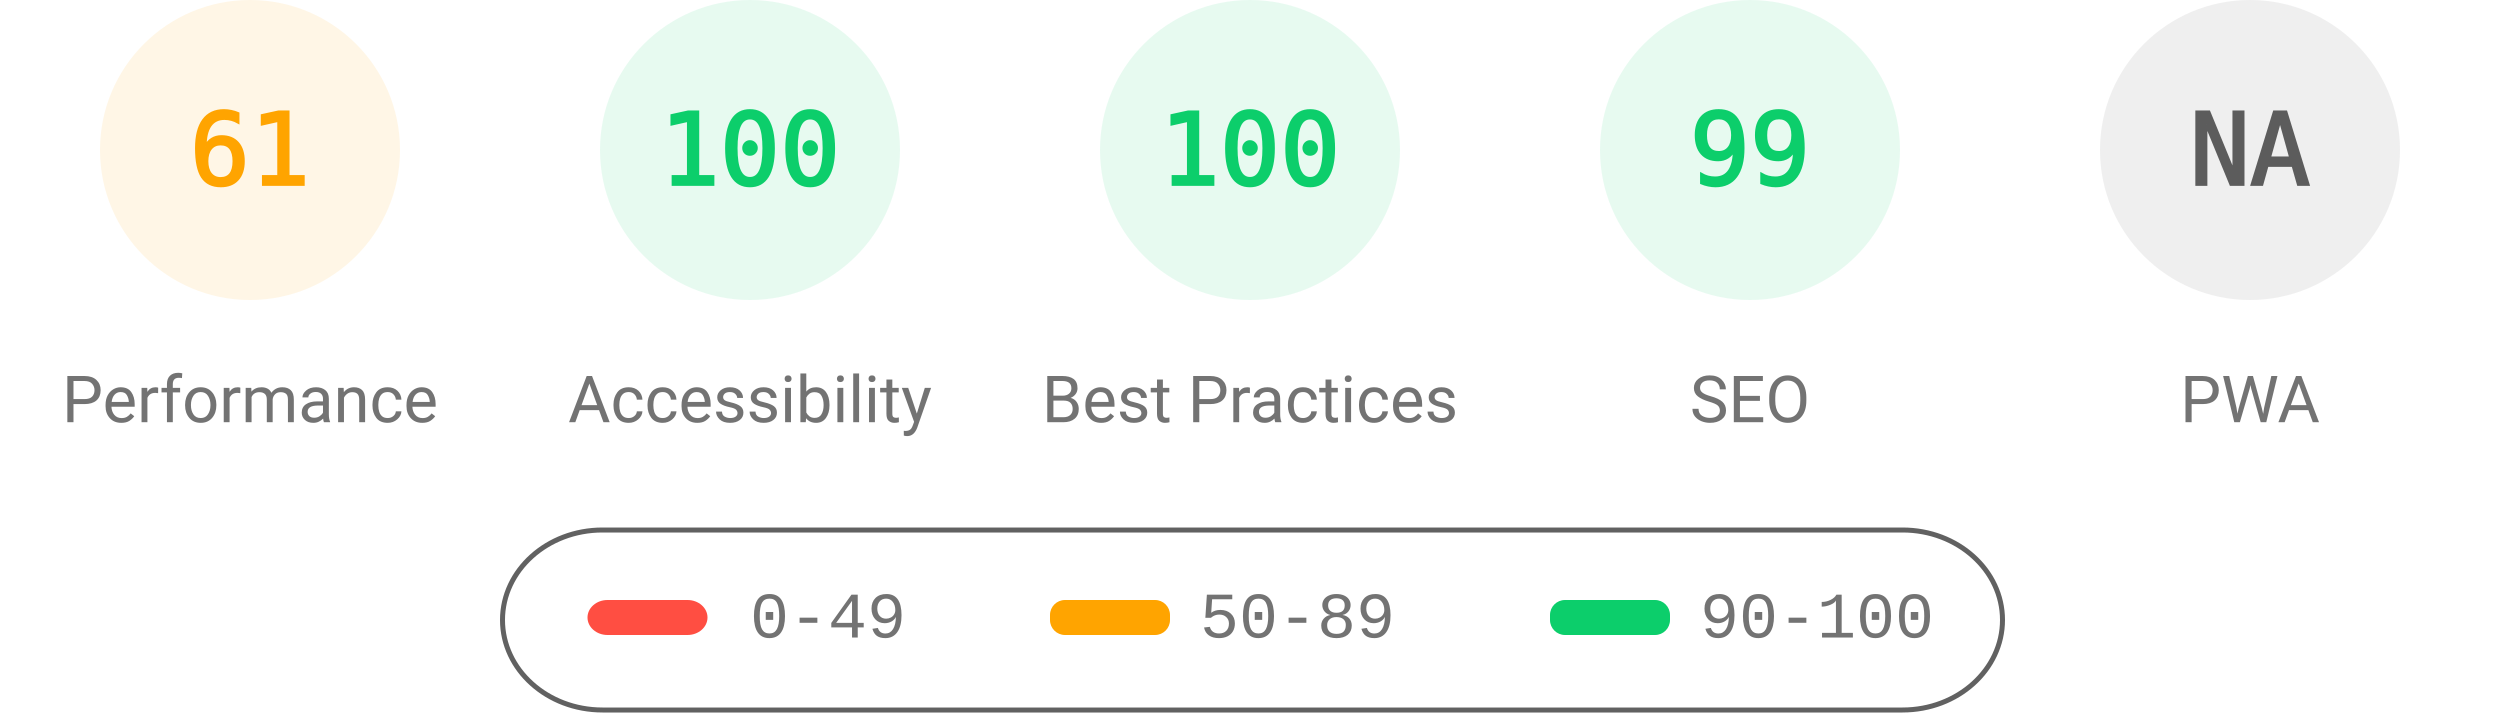
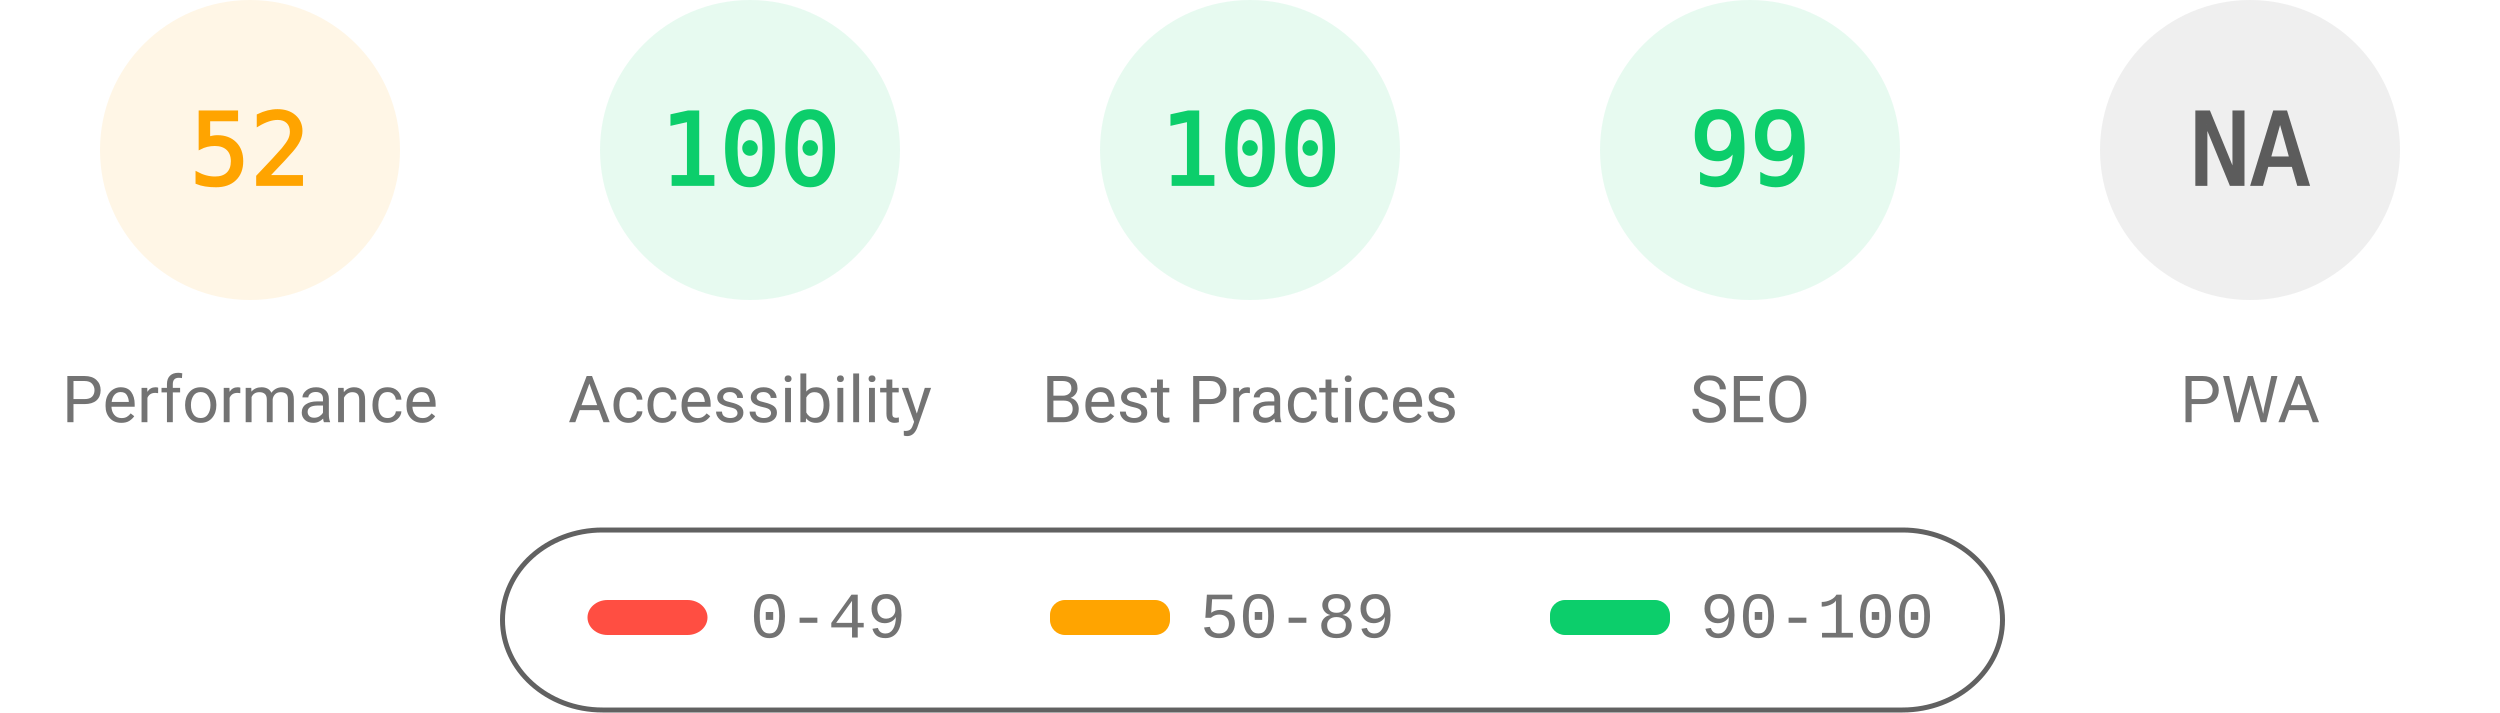
<svg xmlns="http://www.w3.org/2000/svg" fill="none" width="1000" height="285">
  <style>.gauge-base{opacity:.1}.gauge-arc{fill:none;animation-delay:250ms;stroke-linecap:round;transform:rotate(-90deg);transform-origin:100px 60px;animation:load-gauge 1s ease forwards}.guage-text{font-size:40px;font-family:monospace;text-align:center}.guage-red{color:#ff4e42;fill:#ff4e42;stroke:#ff4e42}.guage-orange{color:#ffa400;fill:#ffa400;stroke:#ffa400}.guage-green{color:#0cce6b;fill:#0cce6b;stroke:#0cce6b}.guage-undefined{color:#5c5c5c;fill:#5c5c5c;stroke:#5c5c5c}.guage-title{color:#737373;fill:#737373;stroke:none;font-size:26px;line-height:26px;font-family:Roboto,Halvetica,Arial,sans-serif}@keyframes load-gauge{from{stroke-dasharray:0 352.858}}</style>
  <svg class="guage-div guage-perf guage-orange" viewBox="0 0 200 200" width="200" height="200">
    <circle class="gauge-base" r="56" cx="100" cy="60" stroke-width="8" />
-     <circle class="gauge-arc guage-arc-1" r="56" cx="100" cy="60" stroke-width="8" style="stroke-dasharray:214.633,351.858" />
-     <text class="guage-text" x="100" y="60" alignment-baseline="central" dominant-baseline="central" text-anchor="middle">61</text>
+     <circle class="gauge-arc guage-arc-1" r="56" cx="100" cy="60" stroke-width="8" style="stroke-dasharray:182.966,351.858" />
+     <text class="guage-text" x="100" y="60" alignment-baseline="central" dominant-baseline="central" text-anchor="middle">52</text>
    <text class="guage-title" x="100" y="160" alignment-baseline="central" dominant-baseline="central" text-anchor="middle">Performance</text>
  </svg>
  <svg class="guage-div guage-acc guage-green" viewBox="0 0 200 200" width="200" height="200" x="200">
    <circle class="gauge-base" r="56" cx="100" cy="60" stroke-width="8" />
    <circle class="gauge-arc guage-arc-2" r="56" cx="100" cy="60" stroke-width="8" style="stroke-dasharray:351.858,351.858" />
    <text class="guage-text" x="100" y="60" alignment-baseline="central" dominant-baseline="central" text-anchor="middle">100</text>
    <text class="guage-title" x="100" y="160" alignment-baseline="central" dominant-baseline="central" text-anchor="middle">Accessibility</text>
  </svg>
  <svg class="guage-div guage-best guage-green" viewBox="0 0 200 200" width="200" height="200" x="400">
    <circle class="gauge-base" r="56" cx="100" cy="60" stroke-width="8" />
    <circle class="gauge-arc guage-arc-3" r="56" cx="100" cy="60" stroke-width="8" style="stroke-dasharray:351.858,351.858" />
    <text class="guage-text" x="100" y="60" alignment-baseline="central" dominant-baseline="central" text-anchor="middle">100</text>
    <text class="guage-title" x="100" y="160" alignment-baseline="central" dominant-baseline="central" text-anchor="middle">Best Practices</text>
  </svg>
  <svg class="guage-div guage-seo guage-green" viewBox="0 0 200 200" width="200" height="200" x="600">
    <circle class="gauge-base" r="56" cx="100" cy="60" stroke-width="8" />
    <circle class="gauge-arc guage-arc-4" r="56" cx="100" cy="60" stroke-width="8" style="stroke-dasharray:348.339,351.858" />
    <text class="guage-text" x="100" y="60" alignment-baseline="central" dominant-baseline="central" text-anchor="middle">99</text>
    <text class="guage-title" x="100" y="160" alignment-baseline="central" dominant-baseline="central" text-anchor="middle">SEO</text>
  </svg>
  <svg class="guage-div guage-pwa guage-undefined" viewBox="0 0 200 200" width="200" height="200" x="800">
    <circle class="gauge-base" r="56" cx="100" cy="60" stroke-width="8" />
    <circle class="gauge-arc guage-arc-4" r="56" cx="100" cy="60" stroke-width="8" style="stroke-dasharray:351.858,351.858" />
    <text class="guage-text" x="100" y="60" alignment-baseline="central" dominant-baseline="central" text-anchor="middle">NA</text>
    <text class="guage-title" x="100" y="160" alignment-baseline="central" dominant-baseline="central" text-anchor="middle">PWA</text>
  </svg>
  <svg width="604" height="76" x="200" y="210">
    <path fill="none" id="canvas_background" d="M-1-1h604v80H-1z" />
    <rect fill-opacity="0" stroke="#616161" stroke-width="2" rx="40" id="svg_2" height="72" width="600" y="2" x="1" fill="#000" />
    <rect stroke="#000" rx="8" id="svg_3" height="14" width="48" y="30" x="35" stroke-opacity="null" stroke-width="0" fill="#ff4e42" />
    <rect stroke="#000" rx="6" id="svg_4" height="14" width="48" y="30" x="220" stroke-opacity="null" stroke-width="0" fill="#ffa400" />
    <rect stroke="#000" rx="6" id="svg_5" height="14" width="48" y="30" x="420" stroke-opacity="null" stroke-width="0" fill="#0cce6b" />
    <text xml:space="preserve" text-anchor="start" font-family="'Courier New', Courier, monospace" font-size="26" id="svg_6" y="45" x="100" stroke-opacity="null" stroke-width="0" stroke="#000" fill="#737373">0-49</text>
    <text xml:space="preserve" text-anchor="start" font-family="'Courier New', Courier, monospace" font-size="26" id="svg_7" y="45" x="280" stroke-opacity="null" stroke-width="0" stroke="#000" fill="#737373">50-89</text>
    <text xml:space="preserve" text-anchor="start" font-family="'Courier New', Courier, monospace" font-size="26" id="svg_8" y="45" x="480" stroke-opacity="null" stroke-width="0" stroke="#000" fill="#737373">90-100</text>
  </svg>
</svg>
